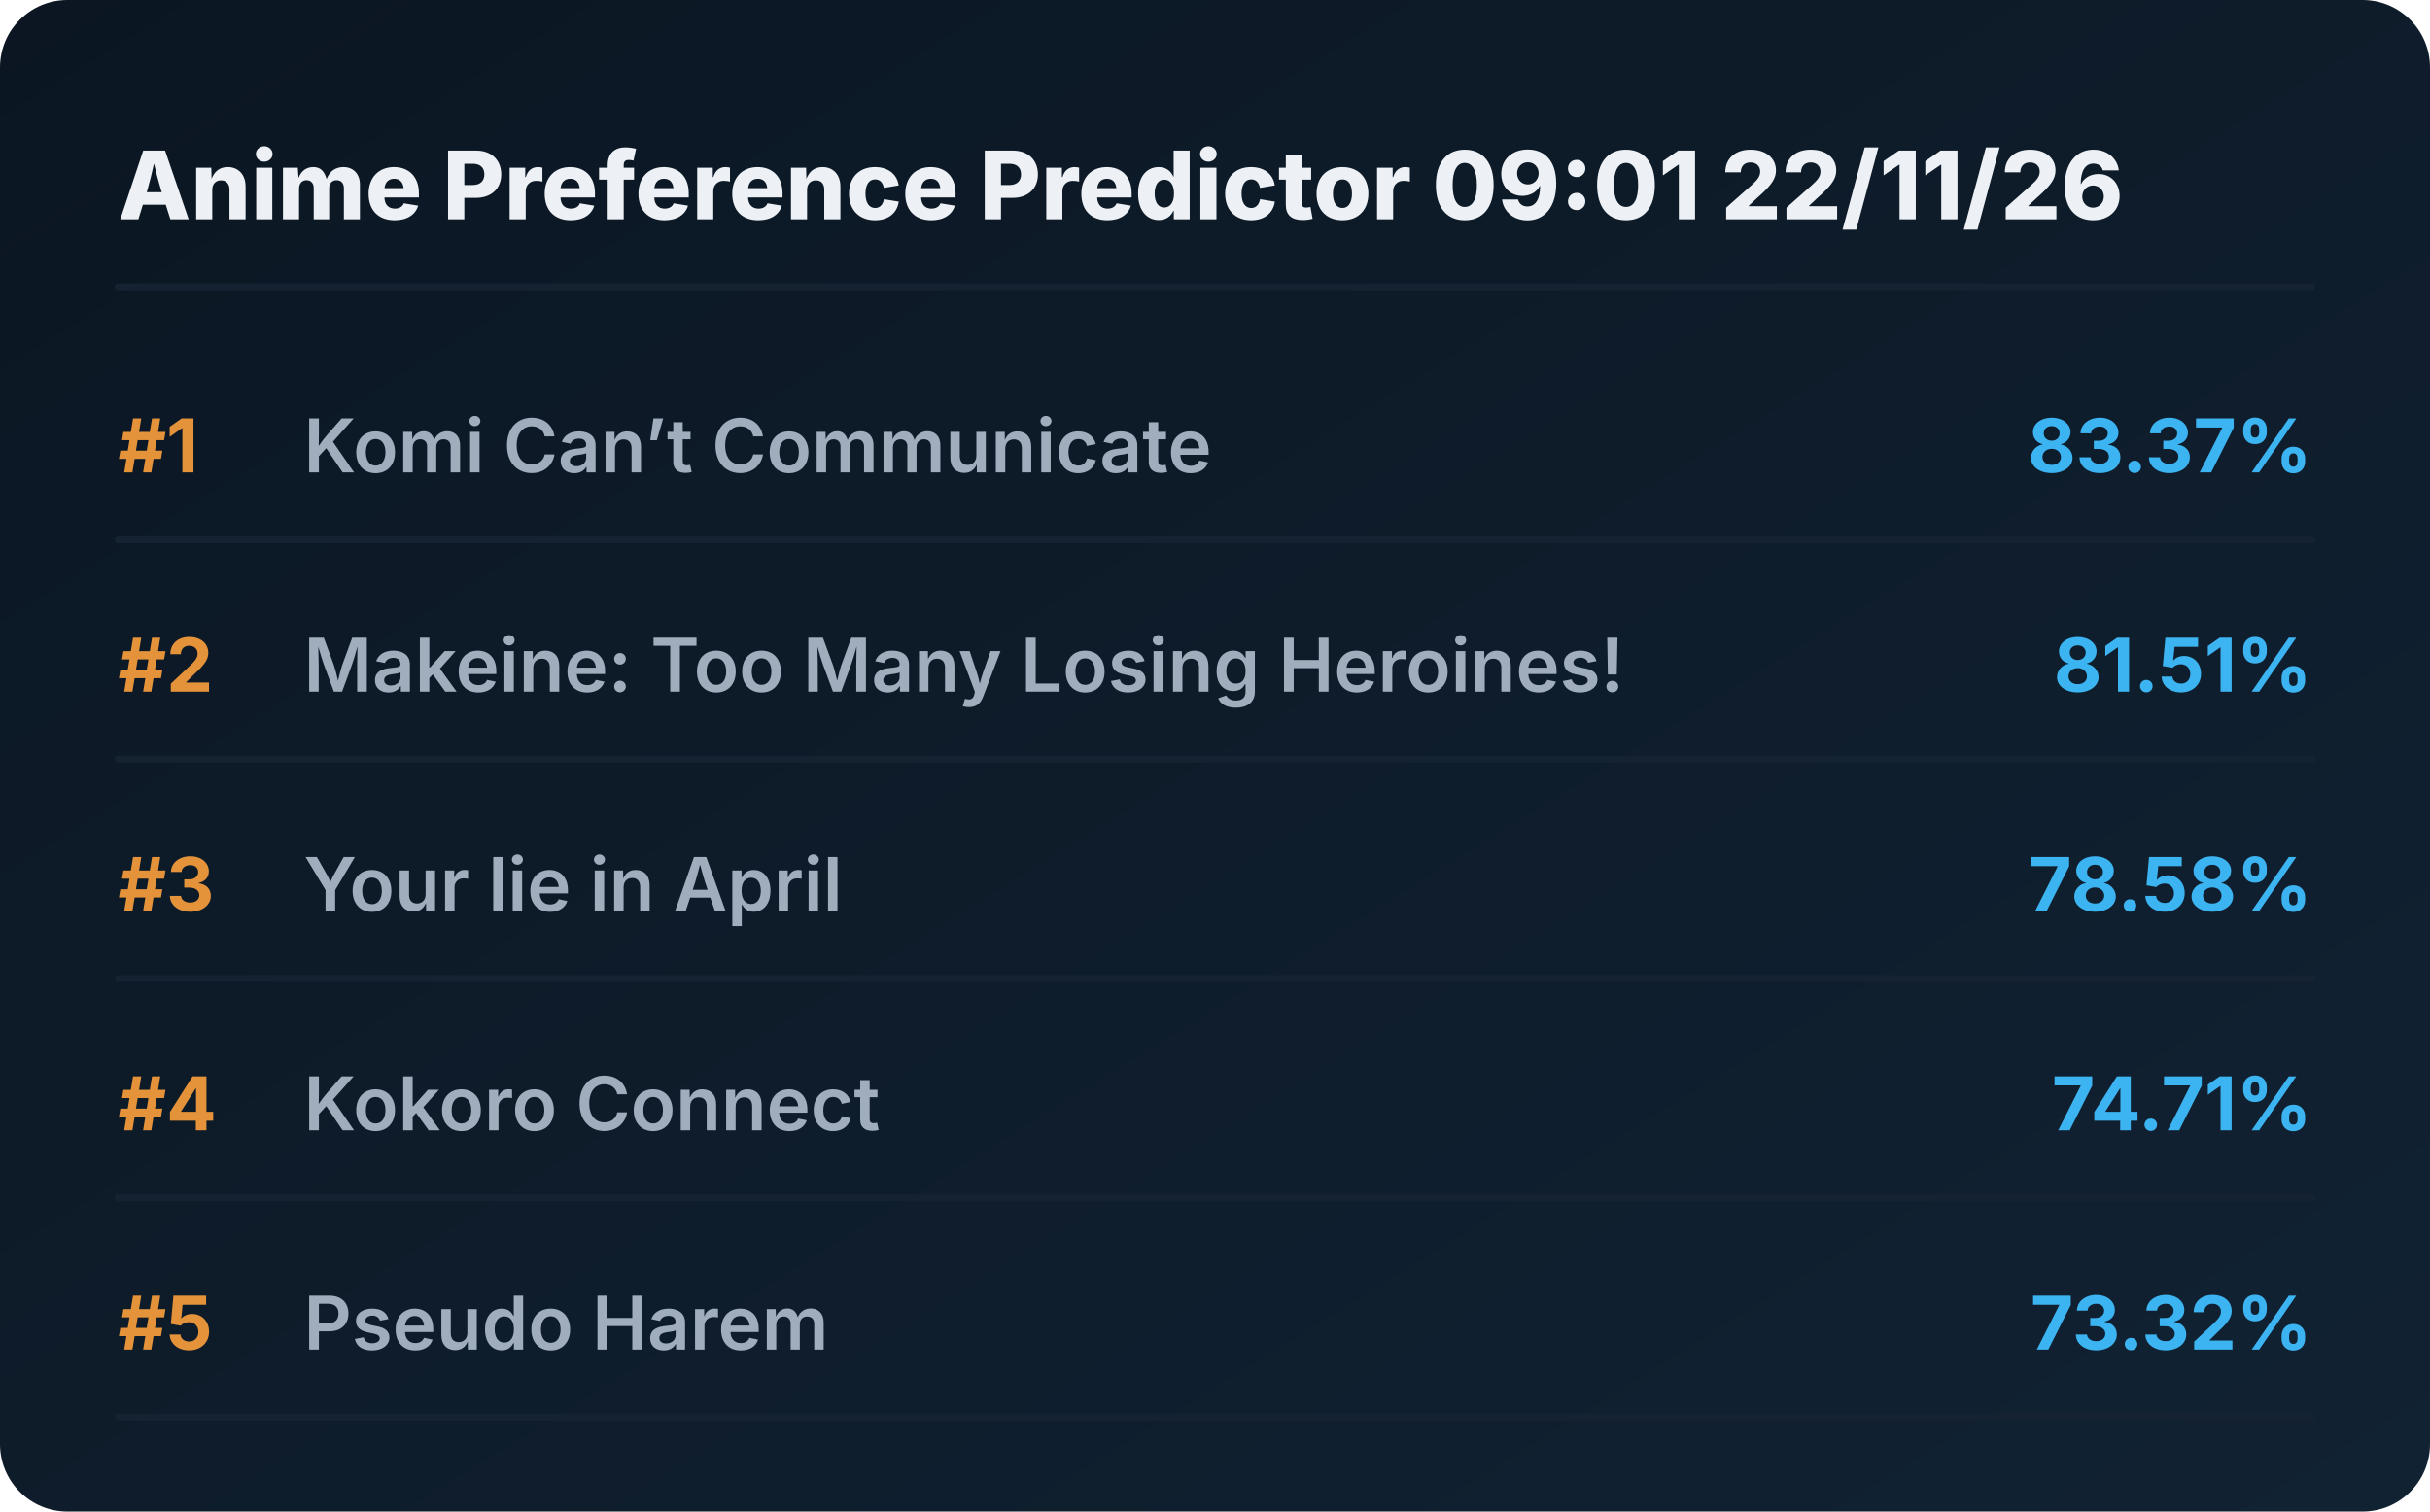
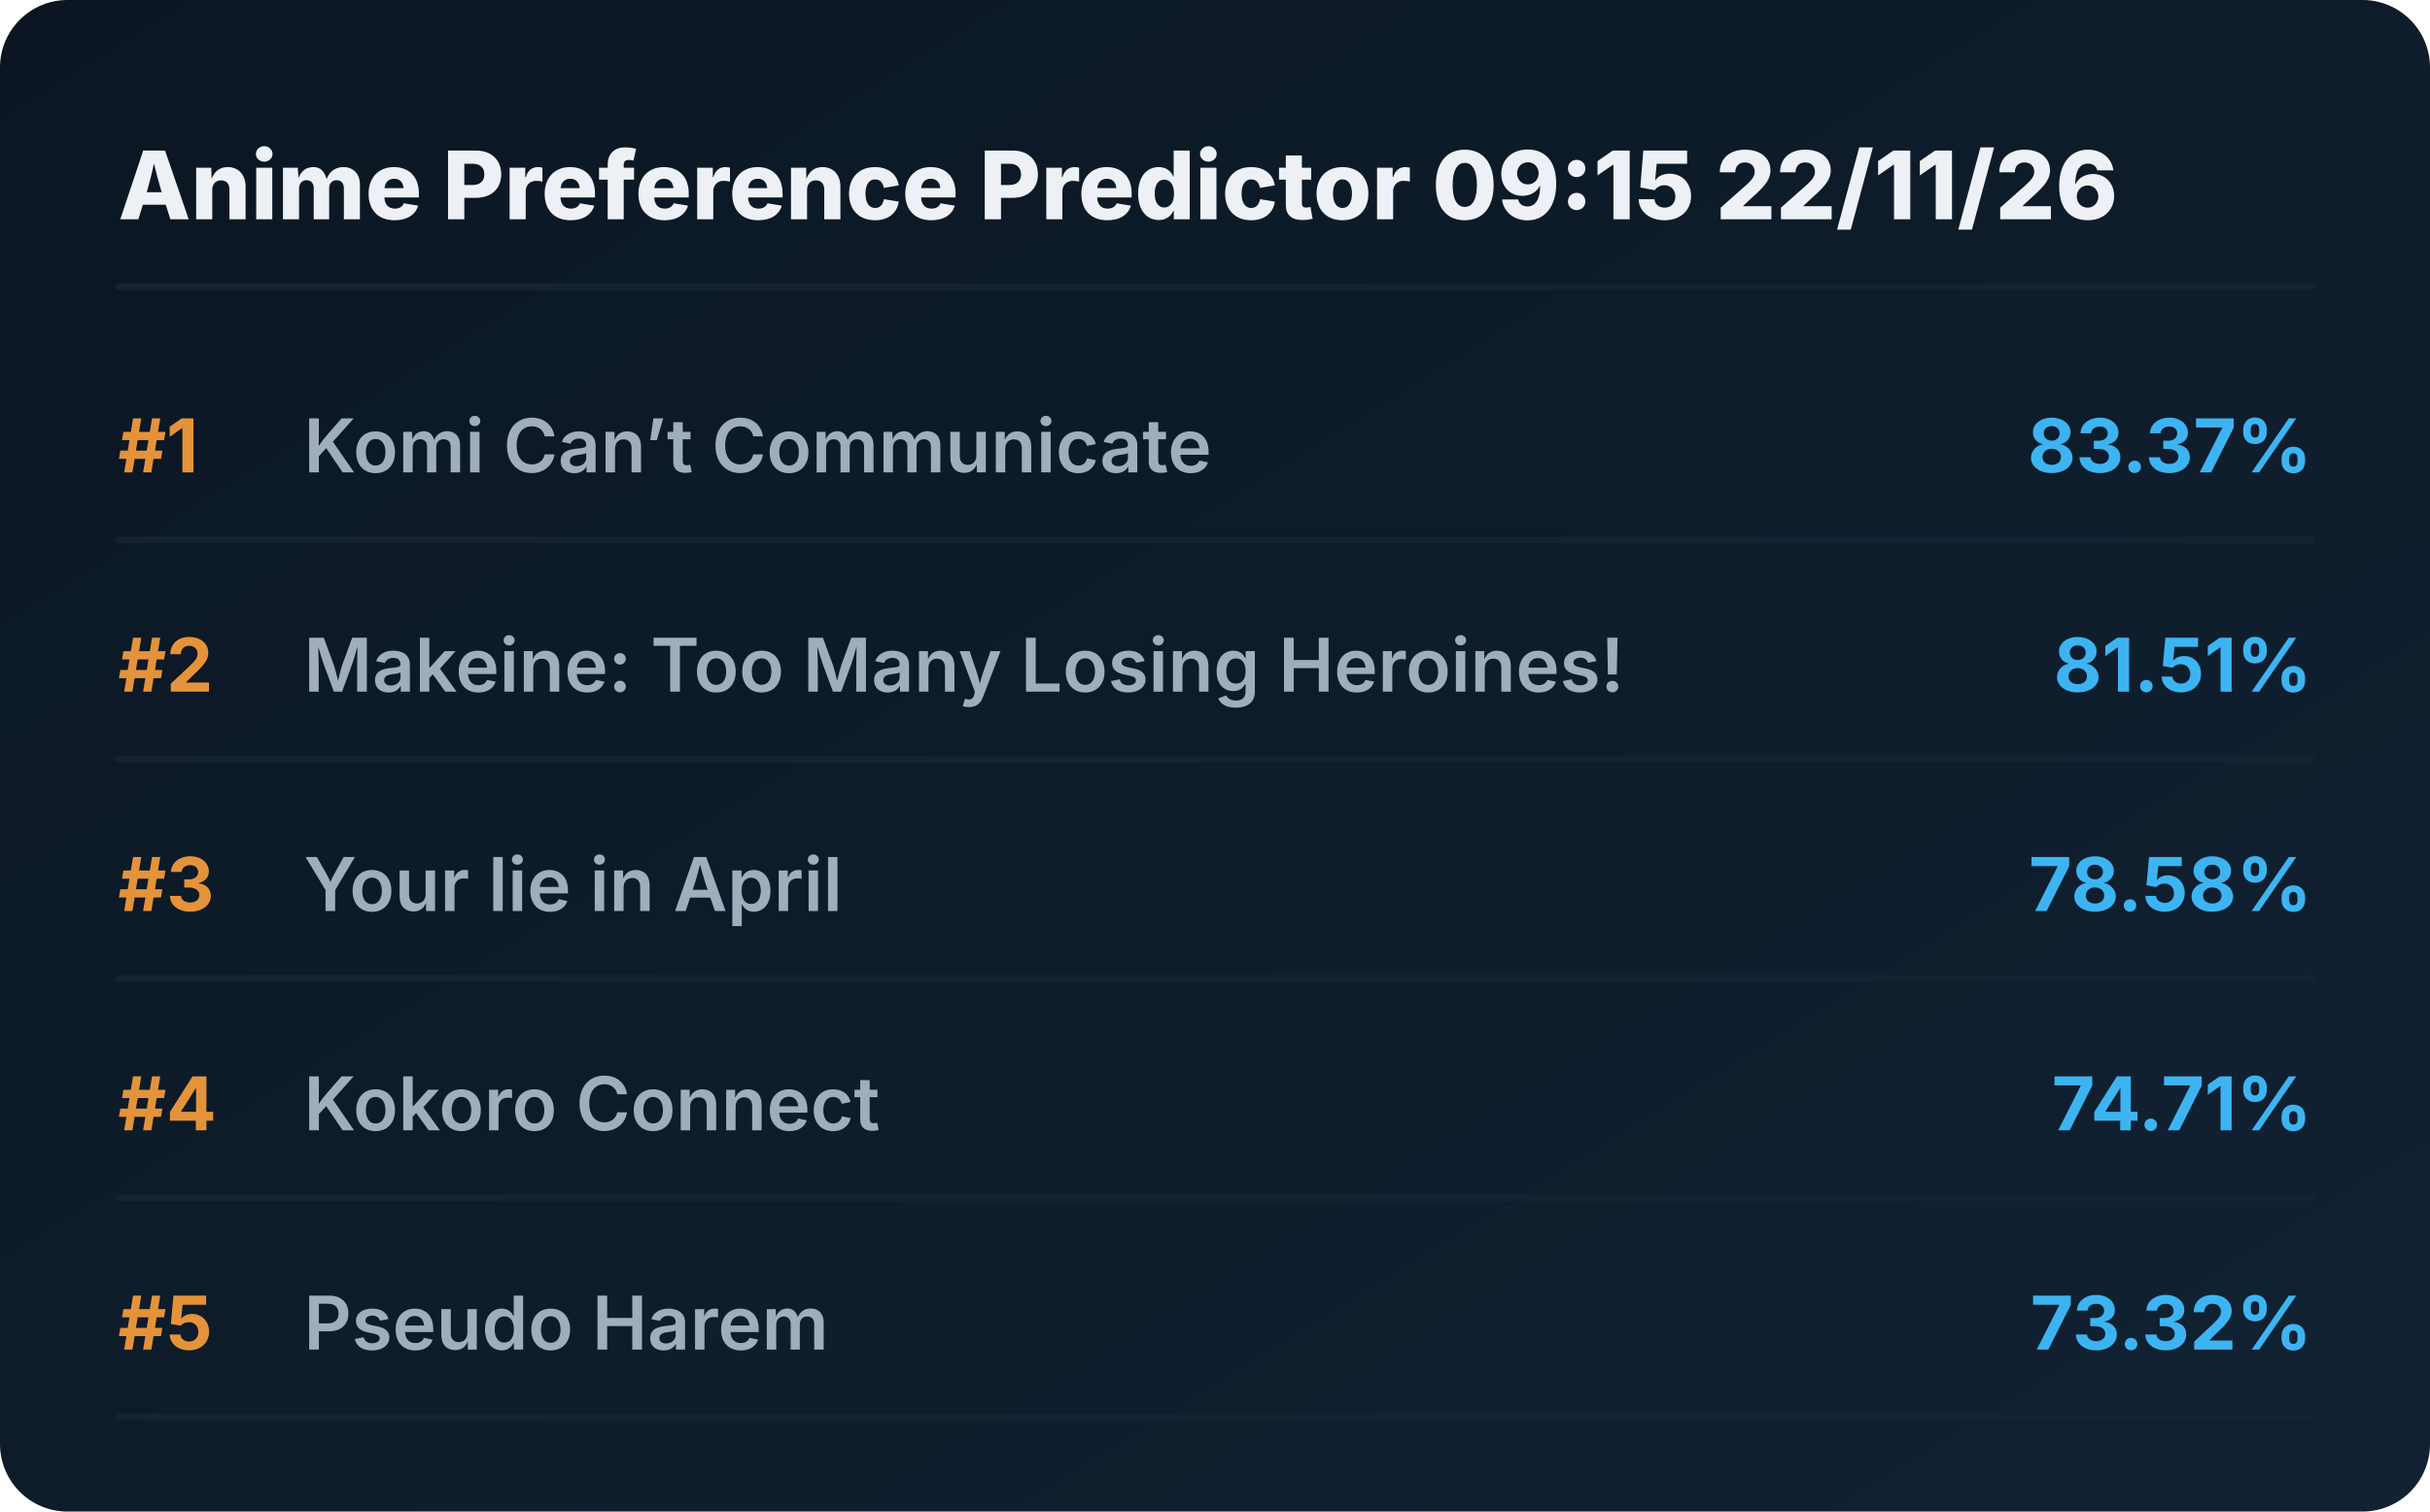
<svg xmlns="http://www.w3.org/2000/svg" viewBox="0 0 720 448" preserveAspectRatio="xMidYMid meet" style="width: 100%; height: auto; max-width: 720px;">
  <defs>
    <linearGradient id="boxGrad" x1="0%" y1="0%" x2="100%" y2="100%">
      <stop offset="0%" stop-color="#0b1622" />
      <stop offset="100%" stop-color="#112233" />
    </linearGradient>
    <clipPath id="titleClip">
      <rect x="90" y="0" width="510" height="100%" />
    </clipPath>
  </defs>
  <style>
    .bg { fill: url(#boxGrad); rx: 20px; }
    .header { font-family: 'Overpass', 'Inter', system-ui, sans-serif; font-weight: 800; font-size: 28px; fill: #edf1f5; }
    .rank { font-family: 'Overpass', 'Inter', system-ui, sans-serif; font-weight: 700; font-size: 22px; fill: #e5933a; }
    .title { font-family: 'Overpass', 'Inter', system-ui, sans-serif; font-weight: 600; font-size: 22px; fill: #9fadbd; }
    .score { font-family: 'Overpass', 'Inter', system-ui, sans-serif; font-weight: 700; font-size: 22px; fill: #3db4f2; }
    .line { stroke: #152232; stroke-width: 2; stroke-linecap: round; }
  </style>
  <rect class="bg" width="720" height="448" />
-   <text x="35" y="65" class="header">Anime Preference Predictor 09:01 22/11/26</text>
+   <text x="35" y="65" class="header">Anime Preference Predictor 09:15 22/11/26</text>
  <line x1="35" y1="85" x2="685" y2="85" class="line" />
  <g transform="translate(0, 0)">
    <text x="35" y="140" class="rank">#1</text>
    <text x="90" y="140" class="title">Komi Can’t Communicate</text>
    <text x="685" y="140" class="score" text-anchor="end">83.37%</text>
    <line x1="35" y1="160" x2="685" y2="160" class="line" />
  </g>
  <g transform="translate(0, 65)">
    <text x="35" y="140" class="rank">#2</text>
    <text x="90" y="140" class="title">Makeine: Too Many Losing Heroines!</text>
    <text x="685" y="140" class="score" text-anchor="end">81.51%</text>
    <line x1="35" y1="160" x2="685" y2="160" class="line" />
  </g>
  <g transform="translate(0, 130)">
    <text x="35" y="140" class="rank">#3</text>
    <text x="90" y="140" class="title">Your lie in April</text>
    <text x="685" y="140" class="score" text-anchor="end">78.58%</text>
    <line x1="35" y1="160" x2="685" y2="160" class="line" />
  </g>
  <g transform="translate(0, 195)">
    <text x="35" y="140" class="rank">#4</text>
    <text x="90" y="140" class="title">Kokoro Connect</text>
    <text x="685" y="140" class="score" text-anchor="end">74.71%</text>
    <line x1="35" y1="160" x2="685" y2="160" class="line" />
  </g>
  <g transform="translate(0, 260)">
    <text x="35" y="140" class="rank">#5</text>
    <text x="90" y="140" class="title">Pseudo Harem</text>
    <text x="685" y="140" class="score" text-anchor="end">73.32%</text>
    <line x1="35" y1="160" x2="685" y2="160" class="line" />
  </g>
</svg>
